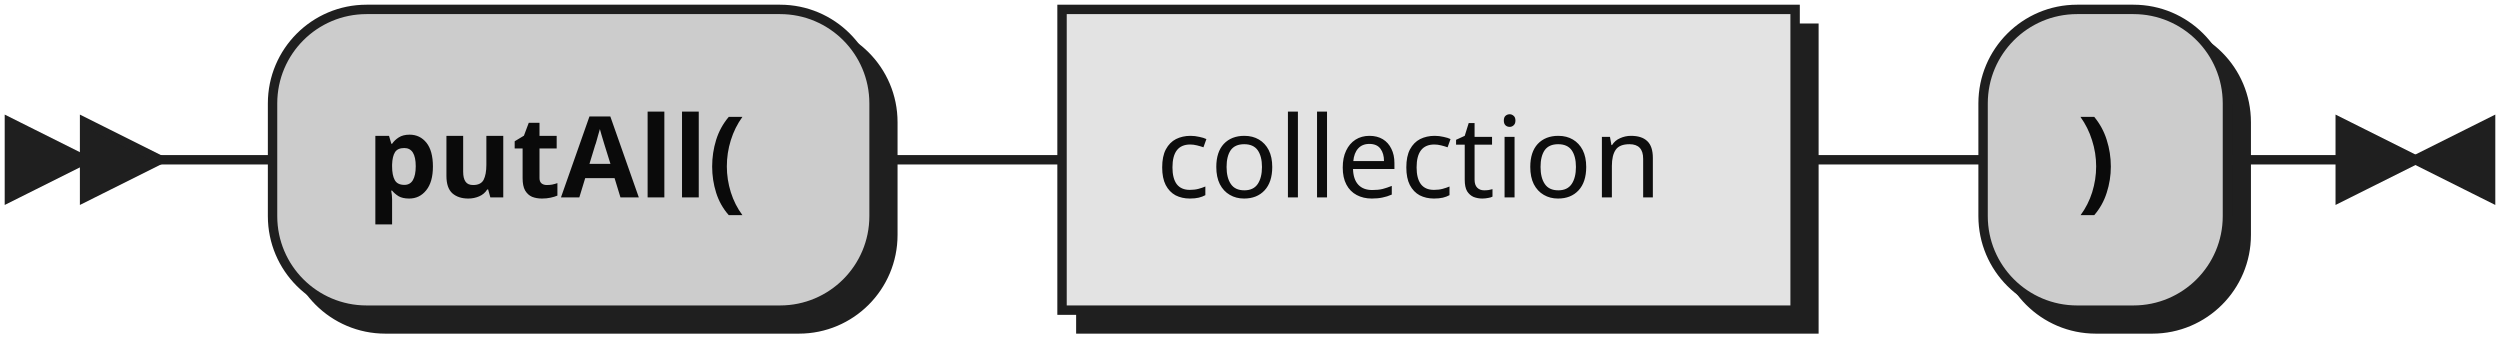
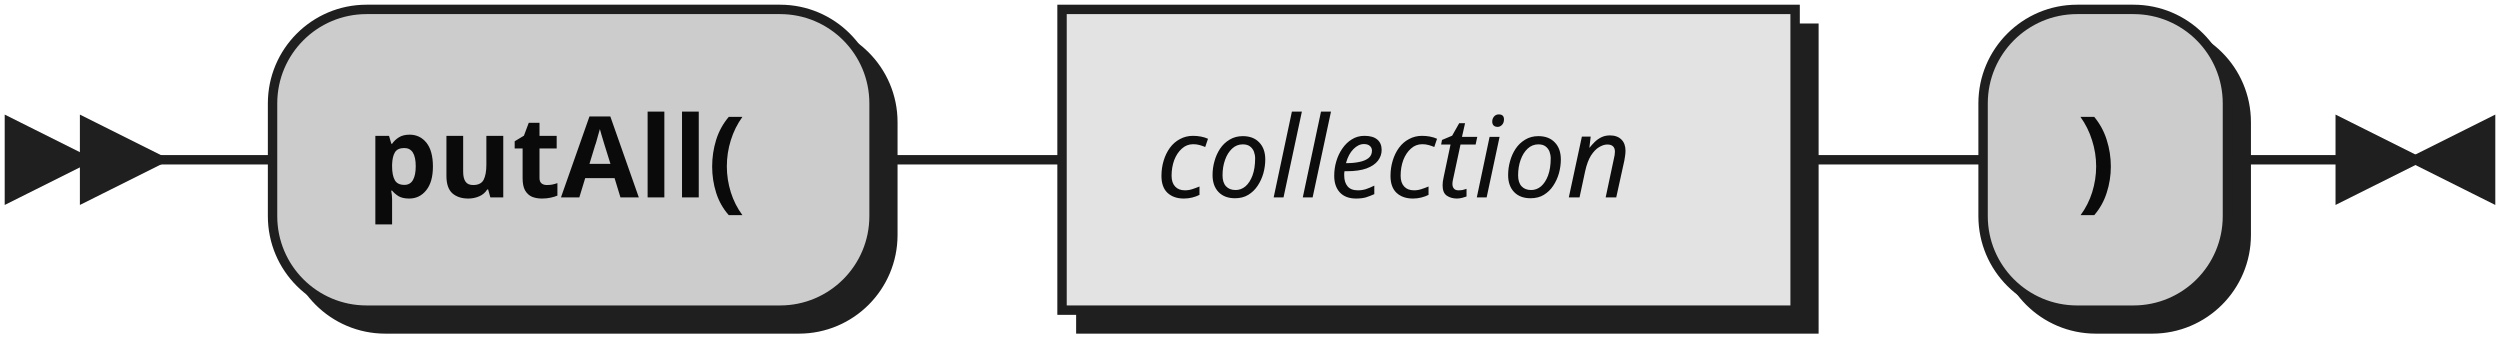
- <svg xmlns="http://www.w3.org/2000/svg" xmlns:xlink="http://www.w3.org/1999/xlink" width="266" height="36">
+ <svg xmlns="http://www.w3.org/2000/svg" width="266" height="36">
  <defs>
    <style type="text/css">
               @namespace "http://www.w3.org/2000/svg";
               .line                 {fill: none; stroke: #1F1F1F;}
               .bold-line            {stroke: #0A0A0A; shape-rendering: crispEdges; stroke-width:
               2; }
               .thin-line            {stroke: #0F0F0F; shape-rendering: crispEdges}
               .filled               {fill: #1F1F1F; stroke: none;}
               text.terminal         {font-family: Verdana, Sans-serif;
               font-size: 12px;
               fill: #0A0A0A;
               font-weight: bold;
               }
-                text.nonterminal      {font-family: Verdana, Sans-serif;
+                text.nonterminal      {font-family: Verdana, Sans-serif; font-style: italic;
               font-size: 12px;
               fill: #0D0D0D;
               }
               text.regexp           {font-family: Verdana, Sans-serif;
               font-size: 12px;
               fill: #0F0F0F;
               }
               rect, circle, polygon {fill: #1F1F1F; stroke: #1F1F1F;}
               rect.terminal         {fill: #CCCCCC; stroke: #1F1F1F;}
               rect.nonterminal      {fill: #E3E3E3; stroke: #1F1F1F;}
               rect.text             {fill: none; stroke: none;}    
               polygon.regexp        {fill: #EFEFEF; stroke: #1F1F1F;}
               
            </style>
  </defs>
  <polygon points="9 17 1 13 1 21" />
  <polygon points="17 17 9 13 9 21" />
  <rect x="31" y="3" width="64" height="32" rx="10" />
  <rect x="29" y="1" width="64" height="32" class="terminal" rx="10" />
  <text class="terminal" x="39" y="21">putAll(</text>
-   <a xlink:href="#collection" xlink:title="collection">
-     <rect x="115" y="3" width="78" height="32" />
-     <rect x="113" y="1" width="78" height="32" class="nonterminal" />
-     <text class="nonterminal" x="123" y="21">collection</text>
-   </a>
+   <rect x="115" y="3" width="78" height="32" />
+   <rect x="113" y="1" width="78" height="32" class="nonterminal" />
+   <text class="nonterminal" x="123" y="21">collection</text>
  <rect x="213" y="3" width="26" height="32" rx="10" />
  <rect x="211" y="1" width="26" height="32" class="terminal" rx="10" />
  <text class="terminal" x="221" y="21">)</text>
  <path class="line" d="m17 17 h2 m0 0 h10 m64 0 h10 m0 0 h10 m78 0 h10 m0 0 h10 m26 0 h10 m3 0 h-3" />
  <polygon points="257 17 265 13 265 21" />
  <polygon points="257 17 249 13 249 21" />
</svg>
